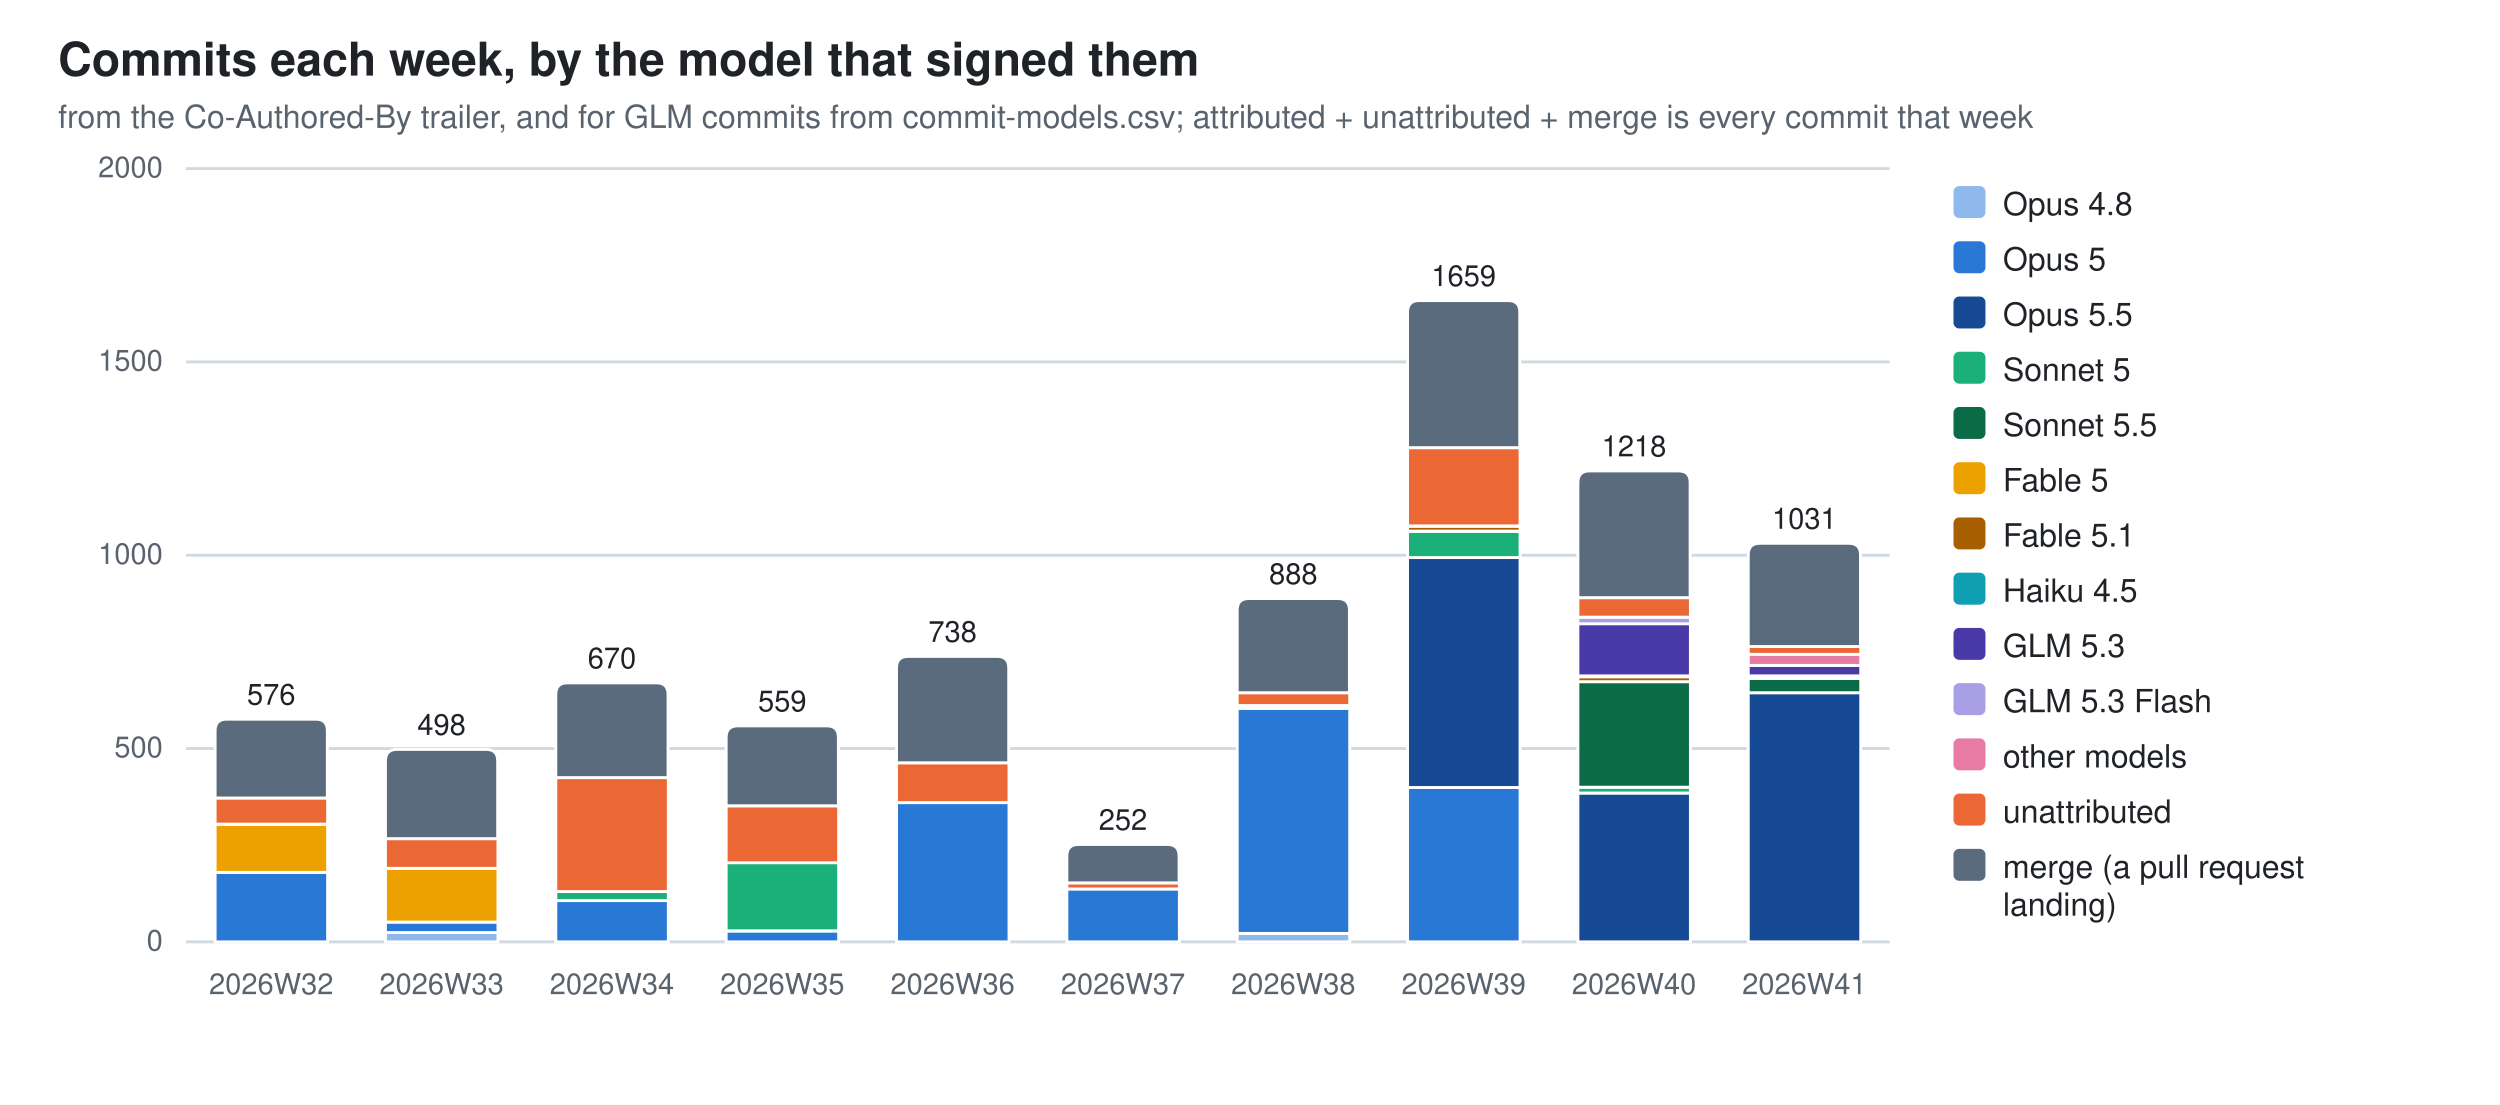
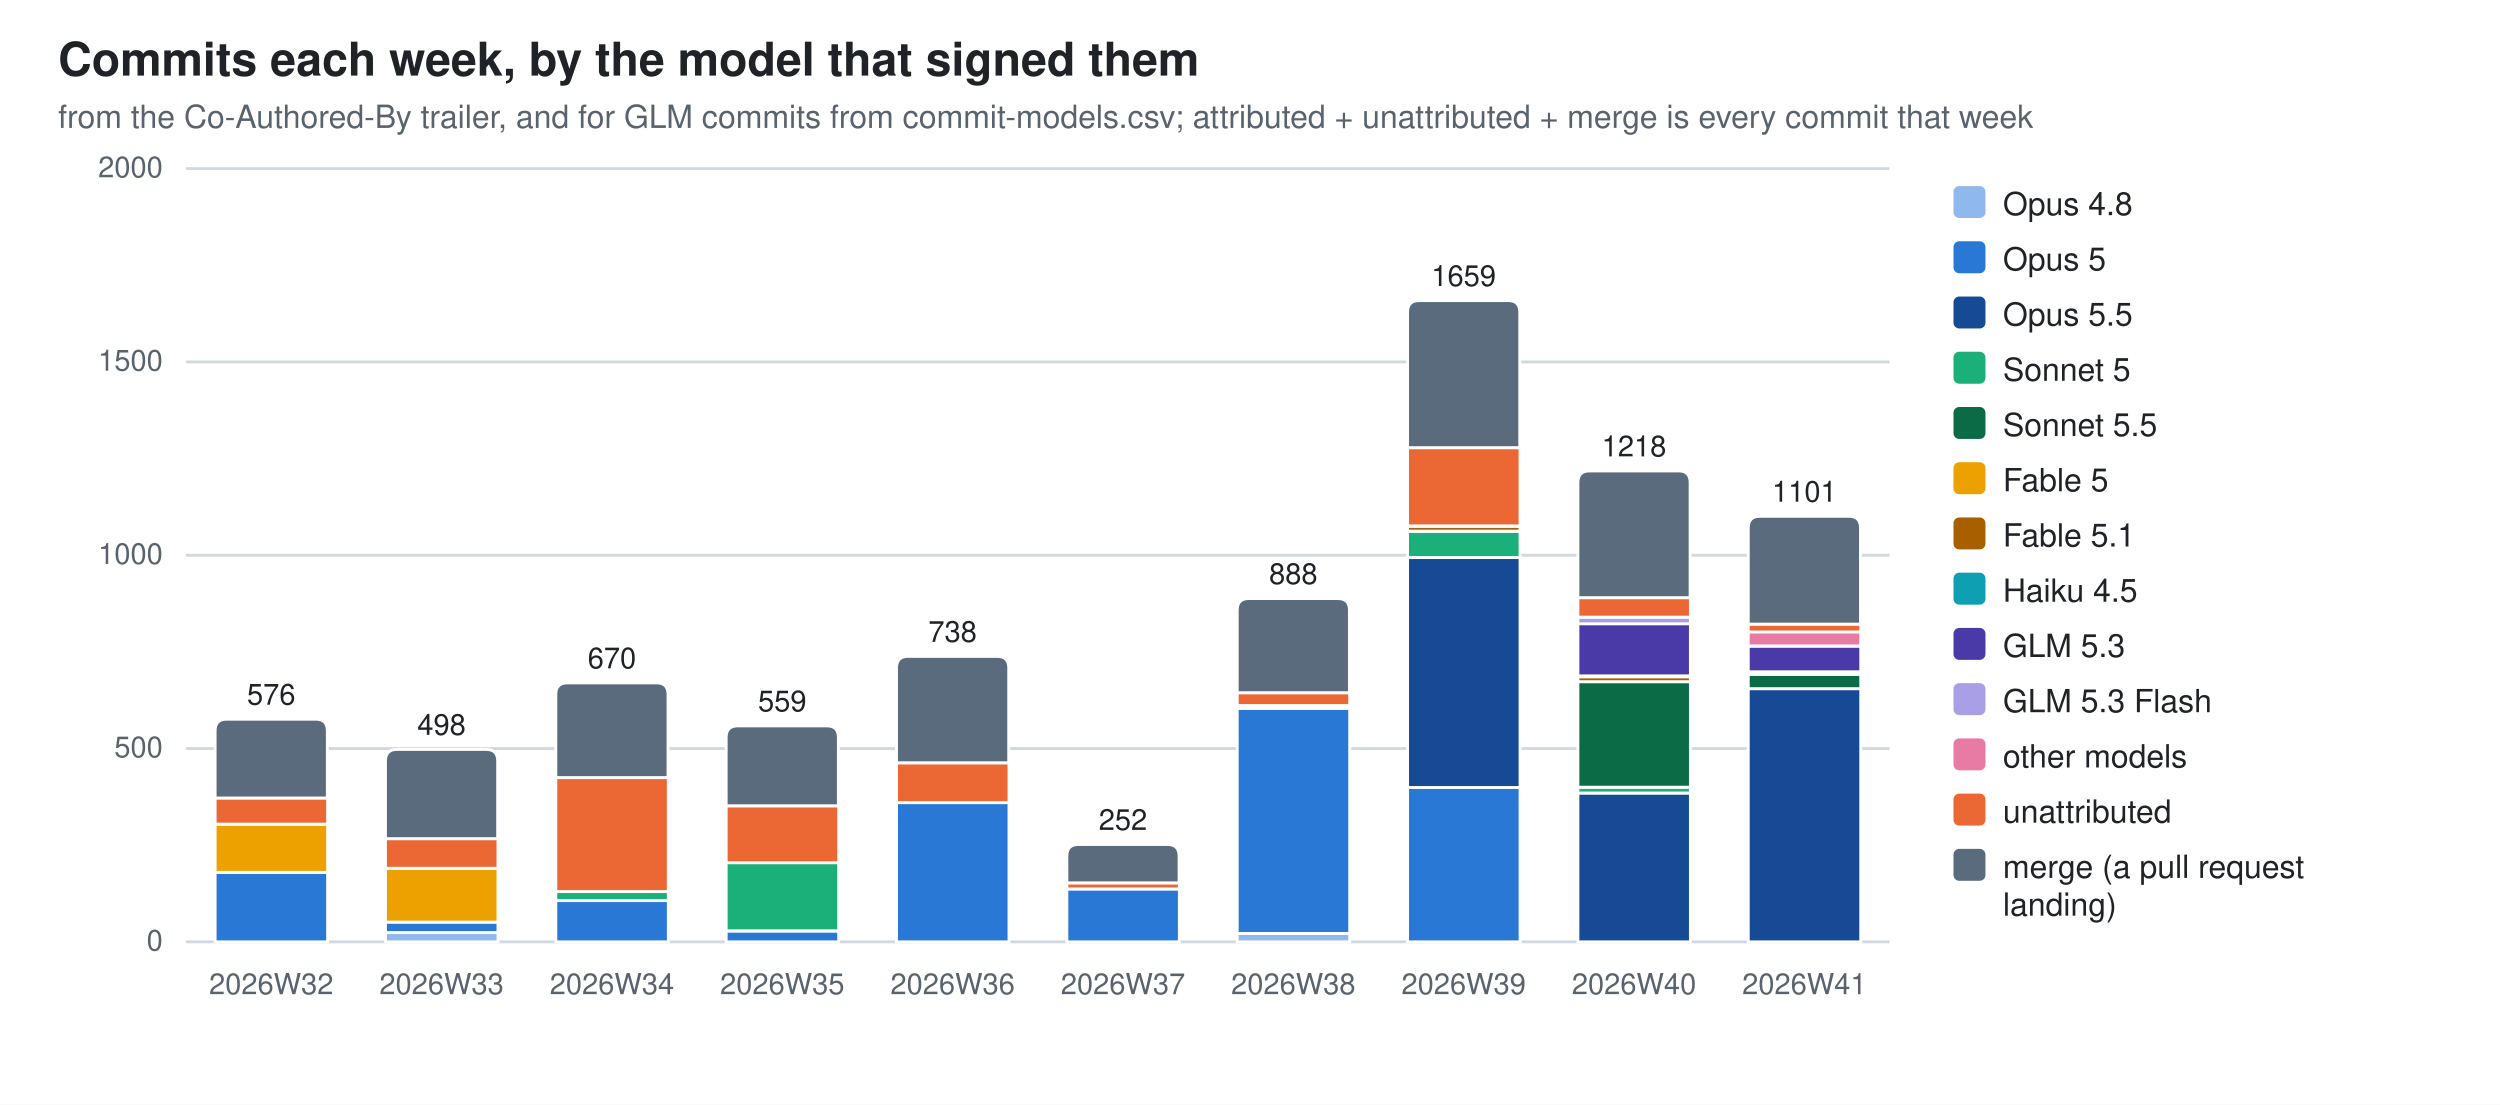
<svg xmlns="http://www.w3.org/2000/svg" width="860" height="380" viewBox="0 0 860 380" role="img" aria-label="Commits each week, by the model that signed them">
  <style>
  .bg{fill:#ffffff} .fg{fill:#1f2328} .mut{fill:#59636e} .grid{stroke:#d1d9e0}
  .seg{stroke:#ffffff;stroke-width:1}
  .val{paint-order:stroke;stroke:#ffffff;stroke-width:3px;stroke-linejoin:round}
  .c0{fill:#8fb8ec}  .c1{fill:#2a78d6}  .c2{fill:#174a94}  .c3{fill:#1baf7a}  .c4{fill:#0b6b47}  .c5{fill:#eda100}  .c6{fill:#a85f00}  .c7{fill:#0e9fb3}  .c8{fill:#4a3aa7}  .c9{fill:#a99fe6}  .c10{fill:#e87ba4}  .c11{fill:#eb6834}  .c12{fill:#5a6b7d}
  @media (prefers-color-scheme: dark){
    .bg{fill:#0d1117} .fg{fill:#e6edf3} .mut{fill:#9198a1} .grid{stroke:#30363d}
    .seg{stroke:#0d1117} .val{stroke:#0d1117} .c0{fill:#2c5ea8} .c1{fill:#3987e5} .c2{fill:#7db3f5} .c3{fill:#199e70} .c4{fill:#58d0a2} .c5{fill:#c98500} .c6{fill:#f2c75c} .c7{fill:#2bb5c9} .c8{fill:#9085e9} .c9{fill:#5848b8} .c10{fill:#d55181} .c11{fill:#d95926} .c12{fill:#94a5b7}}
  text{font-family:-apple-system,BlinkMacSystemFont,"Segoe UI",Helvetica,Arial,sans-serif}
</style>
  <rect class="bg" width="860" height="380" />
  <text class="fg" x="20" y="26" font-size="16" font-weight="600">Commits each week, by the model that signed them</text>
  <text class="mut" x="20" y="44" font-size="11">from the Co-Authored-By trailer, and for GLM commits from commit-models.csv; attributed + unattributed + merge is every commit that week</text>
  <line class="grid" x1="64" y1="324.0" x2="650.0" y2="324.0" stroke-width="1" />
  <text class="mut" x="56" y="327.0" font-size="10" text-anchor="end">0</text>
  <line class="grid" x1="64" y1="257.5" x2="650.0" y2="257.5" stroke-width="1" />
  <text class="mut" x="56" y="260.5" font-size="10" text-anchor="end">500</text>
  <line class="grid" x1="64" y1="191.0" x2="650.0" y2="191.0" stroke-width="1" />
  <text class="mut" x="56" y="194.0" font-size="10" text-anchor="end">1000</text>
  <line class="grid" x1="64" y1="124.5" x2="650.0" y2="124.5" stroke-width="1" />
  <text class="mut" x="56" y="127.5" font-size="10" text-anchor="end">1500</text>
  <line class="grid" x1="64" y1="58.0" x2="650.0" y2="58.0" stroke-width="1" />
  <text class="mut" x="56" y="61.0" font-size="10" text-anchor="end">2000</text>
  <rect class="seg c1" x="74.0" y="300.1" width="38.7" height="23.9" />
  <rect class="seg c5" x="74.0" y="283.6" width="38.7" height="16.5" />
  <rect class="seg c11" x="74.0" y="274.5" width="38.7" height="9.0" />
  <path class="seg c12" d="M74.0,274.5 V251.4 Q74.0,247.4 78.0,247.4 H108.6 Q112.6,247.4 112.6,251.4 V274.5 Z" />
  <text class="mut" x="93.3" y="342" font-size="10" text-anchor="middle">2026W32</text>
  <text class="fg val" x="93.3" y="242.4" font-size="10" text-anchor="middle">576</text>
  <rect class="seg c0" x="132.6" y="320.8" width="38.7" height="3.2" />
  <rect class="seg c1" x="132.6" y="317.2" width="38.7" height="3.6" />
  <rect class="seg c5" x="132.6" y="298.7" width="38.7" height="18.5" />
  <rect class="seg c11" x="132.6" y="288.5" width="38.7" height="10.2" />
  <path class="seg c12" d="M132.6,288.5 V261.8 Q132.6,257.8 136.6,257.8 H167.2 Q171.2,257.8 171.2,261.8 V288.5 Z" />
  <text class="mut" x="151.9" y="342" font-size="10" text-anchor="middle">2026W33</text>
  <text class="fg val" x="151.9" y="252.8" font-size="10" text-anchor="middle">498</text>
  <rect class="seg c1" x="191.2" y="309.8" width="38.7" height="14.2" />
  <rect class="seg c3" x="191.2" y="306.7" width="38.7" height="3.1" />
  <rect class="seg c11" x="191.2" y="267.5" width="38.7" height="39.2" />
  <path class="seg c12" d="M191.2,267.5 V238.9 Q191.2,234.9 195.2,234.9 H225.8 Q229.8,234.9 229.8,238.9 V267.5 Z" />
  <text class="mut" x="210.5" y="342" font-size="10" text-anchor="middle">2026W34</text>
  <text class="fg val" x="210.5" y="229.9" font-size="10" text-anchor="middle">670</text>
  <rect class="seg c1" x="249.8" y="320.3" width="38.7" height="3.7" />
  <rect class="seg c3" x="249.8" y="296.7" width="38.7" height="23.5" />
  <rect class="seg c11" x="249.8" y="277.2" width="38.7" height="19.6" />
  <path class="seg c12" d="M249.8,277.2 V253.7 Q249.8,249.7 253.8,249.7 H284.4 Q288.4,249.7 288.4,253.7 V277.2 Z" />
  <text class="mut" x="269.1" y="342" font-size="10" text-anchor="middle">2026W35</text>
  <text class="fg val" x="269.1" y="244.7" font-size="10" text-anchor="middle">559</text>
  <rect class="seg c1" x="308.4" y="276.1" width="38.7" height="47.9" />
  <rect class="seg c11" x="308.4" y="262.4" width="38.7" height="13.7" />
  <path class="seg c12" d="M308.4,262.4 V229.8 Q308.4,225.8 312.4,225.8 H343.0 Q347.0,225.8 347.0,229.8 V262.4 Z" />
  <text class="mut" x="327.7" y="342" font-size="10" text-anchor="middle">2026W36</text>
  <text class="fg val" x="327.7" y="220.8" font-size="10" text-anchor="middle">738</text>
  <rect class="seg c1" x="367.0" y="305.8" width="38.7" height="18.2" />
  <rect class="seg c11" x="367.0" y="303.7" width="38.7" height="2.1" />
  <path class="seg c12" d="M367.0,303.7 V294.5 Q367.0,290.5 371.0,290.5 H401.6 Q405.6,290.5 405.6,294.5 V303.7 Z" />
  <text class="mut" x="386.3" y="342" font-size="10" text-anchor="middle">2026W37</text>
  <text class="fg val" x="386.3" y="285.5" font-size="10" text-anchor="middle">252</text>
  <rect class="seg c0" x="425.6" y="321.1" width="38.7" height="2.9" />
  <rect class="seg c1" x="425.6" y="243.7" width="38.7" height="77.4" />
  <rect class="seg c6" x="425.6" y="242.7" width="38.7" height="0.9" />
  <rect class="seg c11" x="425.6" y="238.3" width="38.7" height="4.4" />
  <path class="seg c12" d="M425.6,238.3 V209.9 Q425.6,205.9 429.6,205.9 H460.2 Q464.2,205.9 464.2,209.9 V238.3 Z" />
  <text class="mut" x="444.9" y="342" font-size="10" text-anchor="middle">2026W38</text>
  <text class="fg val" x="444.9" y="200.9" font-size="10" text-anchor="middle">888</text>
  <rect class="seg c1" x="484.2" y="270.9" width="38.7" height="53.1" />
  <rect class="seg c2" x="484.2" y="191.8" width="38.7" height="79.1" />
  <rect class="seg c3" x="484.2" y="182.8" width="38.7" height="9.0" />
  <rect class="seg c6" x="484.2" y="181.0" width="38.7" height="1.7" />
  <rect class="seg c10" x="484.2" y="180.9" width="38.7" height="0.1" />
  <rect class="seg c11" x="484.2" y="154.0" width="38.7" height="26.9" />
  <path class="seg c12" d="M484.2,154.0 V107.4 Q484.2,103.4 488.2,103.4 H518.8 Q522.8,103.4 522.8,107.4 V154.0 Z" />
  <text class="mut" x="503.5" y="342" font-size="10" text-anchor="middle">2026W39</text>
  <text class="fg val" x="503.5" y="98.4" font-size="10" text-anchor="middle">1659</text>
  <rect class="seg c2" x="542.8" y="272.8" width="38.7" height="51.2" />
  <rect class="seg c3" x="542.8" y="270.8" width="38.7" height="2.0" />
  <rect class="seg c4" x="542.8" y="234.5" width="38.7" height="36.3" />
  <rect class="seg c6" x="542.8" y="232.8" width="38.7" height="1.7" />
  <rect class="seg c7" x="542.8" y="232.5" width="38.7" height="0.3" />
  <rect class="seg c8" x="542.8" y="214.5" width="38.7" height="18.0" />
  <rect class="seg c9" x="542.8" y="212.3" width="38.7" height="2.3" />
  <rect class="seg c11" x="542.8" y="205.6" width="38.7" height="6.7" />
  <path class="seg c12" d="M542.8,205.6 V166.0 Q542.8,162.0 546.8,162.0 H577.4 Q581.4,162.0 581.4,166.0 V205.6 Z" />
  <text class="mut" x="562.1" y="342" font-size="10" text-anchor="middle">2026W40</text>
  <text class="fg val" x="562.1" y="157.0" font-size="10" text-anchor="middle">1218</text>
-   <rect class="seg c2" x="601.4" y="238.3" width="38.7" height="85.7" />
-   <rect class="seg c4" x="601.4" y="233.4" width="38.7" height="4.9" />
-   <rect class="seg c6" x="601.4" y="232.5" width="38.7" height="0.9" />
-   <rect class="seg c8" x="601.4" y="228.9" width="38.7" height="3.6" />
-   <rect class="seg c10" x="601.4" y="225.0" width="38.7" height="3.9" />
-   <rect class="seg c11" x="601.4" y="222.4" width="38.7" height="2.7" />
-   <path class="seg c12" d="M601.4,222.4 V190.9 Q601.4,186.9 605.4,186.9 H636.0 Q640.0,186.9 640.0,190.9 V222.4 Z" />
+   <rect class="seg c2" x="601.4" y="236.9" width="38.7" height="87.1" />
+   <rect class="seg c4" x="601.4" y="232.0" width="38.7" height="4.9" />
+   <rect class="seg c6" x="601.4" y="231.0" width="38.7" height="0.9" />
+   <rect class="seg c8" x="601.4" y="222.3" width="38.7" height="8.8" />
+   <rect class="seg c10" x="601.4" y="217.3" width="38.7" height="4.9" />
+   <rect class="seg c11" x="601.4" y="214.7" width="38.7" height="2.7" />
+   <path class="seg c12" d="M601.4,214.7 V181.6 Q601.4,177.6 605.4,177.6 H636.0 Q640.0,177.6 640.0,181.6 V214.7 Z" />
  <text class="mut" x="620.7" y="342" font-size="10" text-anchor="middle">2026W41</text>
-   <text class="fg val" x="620.7" y="181.9" font-size="10" text-anchor="middle">1031</text>
+   <text class="fg val" x="620.7" y="172.6" font-size="10" text-anchor="middle">1101</text>
  <rect class="c0" x="672" y="64" width="11" height="11" rx="2" />
  <text class="fg" y="74" font-size="11">
    <tspan x="689" dy="0">Opus 4.8</tspan>
  </text>
  <rect class="c1" x="672" y="83" width="11" height="11" rx="2" />
  <text class="fg" y="93" font-size="11">
    <tspan x="689" dy="0">Opus 5</tspan>
  </text>
  <rect class="c2" x="672" y="102" width="11" height="11" rx="2" />
  <text class="fg" y="112" font-size="11">
    <tspan x="689" dy="0">Opus 5.5</tspan>
  </text>
  <rect class="c3" x="672" y="121" width="11" height="11" rx="2" />
  <text class="fg" y="131" font-size="11">
    <tspan x="689" dy="0">Sonnet 5</tspan>
  </text>
  <rect class="c4" x="672" y="140" width="11" height="11" rx="2" />
  <text class="fg" y="150" font-size="11">
    <tspan x="689" dy="0">Sonnet 5.5</tspan>
  </text>
  <rect class="c5" x="672" y="159" width="11" height="11" rx="2" />
  <text class="fg" y="169" font-size="11">
    <tspan x="689" dy="0">Fable 5</tspan>
  </text>
  <rect class="c6" x="672" y="178" width="11" height="11" rx="2" />
  <text class="fg" y="188" font-size="11">
    <tspan x="689" dy="0">Fable 5.1</tspan>
  </text>
  <rect class="c7" x="672" y="197" width="11" height="11" rx="2" />
  <text class="fg" y="207" font-size="11">
    <tspan x="689" dy="0">Haiku 4.5</tspan>
  </text>
  <rect class="c8" x="672" y="216" width="11" height="11" rx="2" />
  <text class="fg" y="226" font-size="11">
    <tspan x="689" dy="0">GLM 5.3</tspan>
  </text>
  <rect class="c9" x="672" y="235" width="11" height="11" rx="2" />
  <text class="fg" y="245" font-size="11">
    <tspan x="689" dy="0">GLM 5.3 Flash</tspan>
  </text>
  <rect class="c10" x="672" y="254" width="11" height="11" rx="2" />
  <text class="fg" y="264" font-size="11">
    <tspan x="689" dy="0">other models</tspan>
  </text>
  <rect class="c11" x="672" y="273" width="11" height="11" rx="2" />
  <text class="fg" y="283" font-size="11">
    <tspan x="689" dy="0">unattributed</tspan>
  </text>
  <rect class="c12" x="672" y="292" width="11" height="11" rx="2" />
  <text class="fg" y="302" font-size="11">
    <tspan x="689" dy="0">merge (a pull request</tspan>
    <tspan x="689" dy="13">landing)</tspan>
  </text>
</svg>
